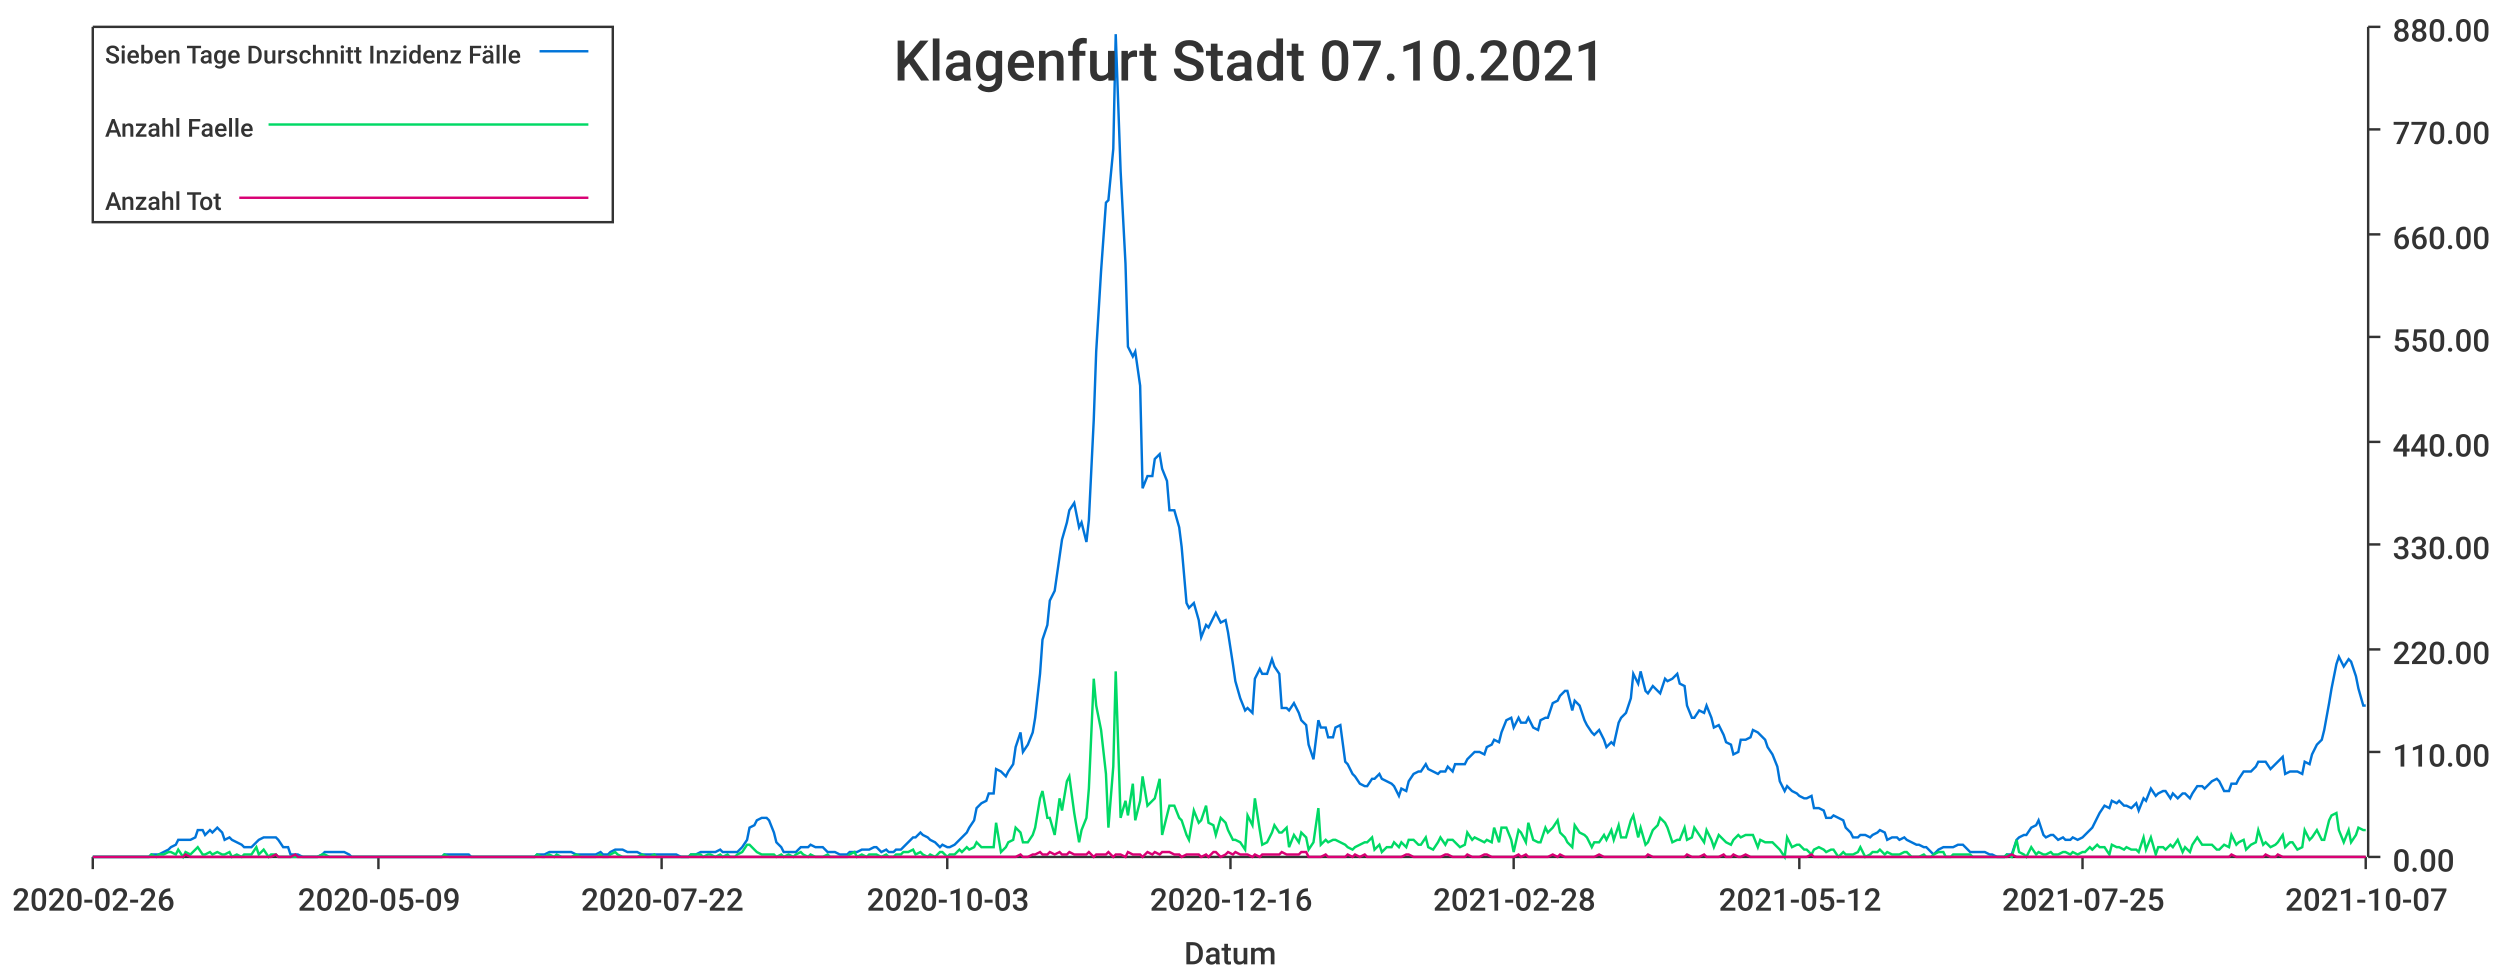
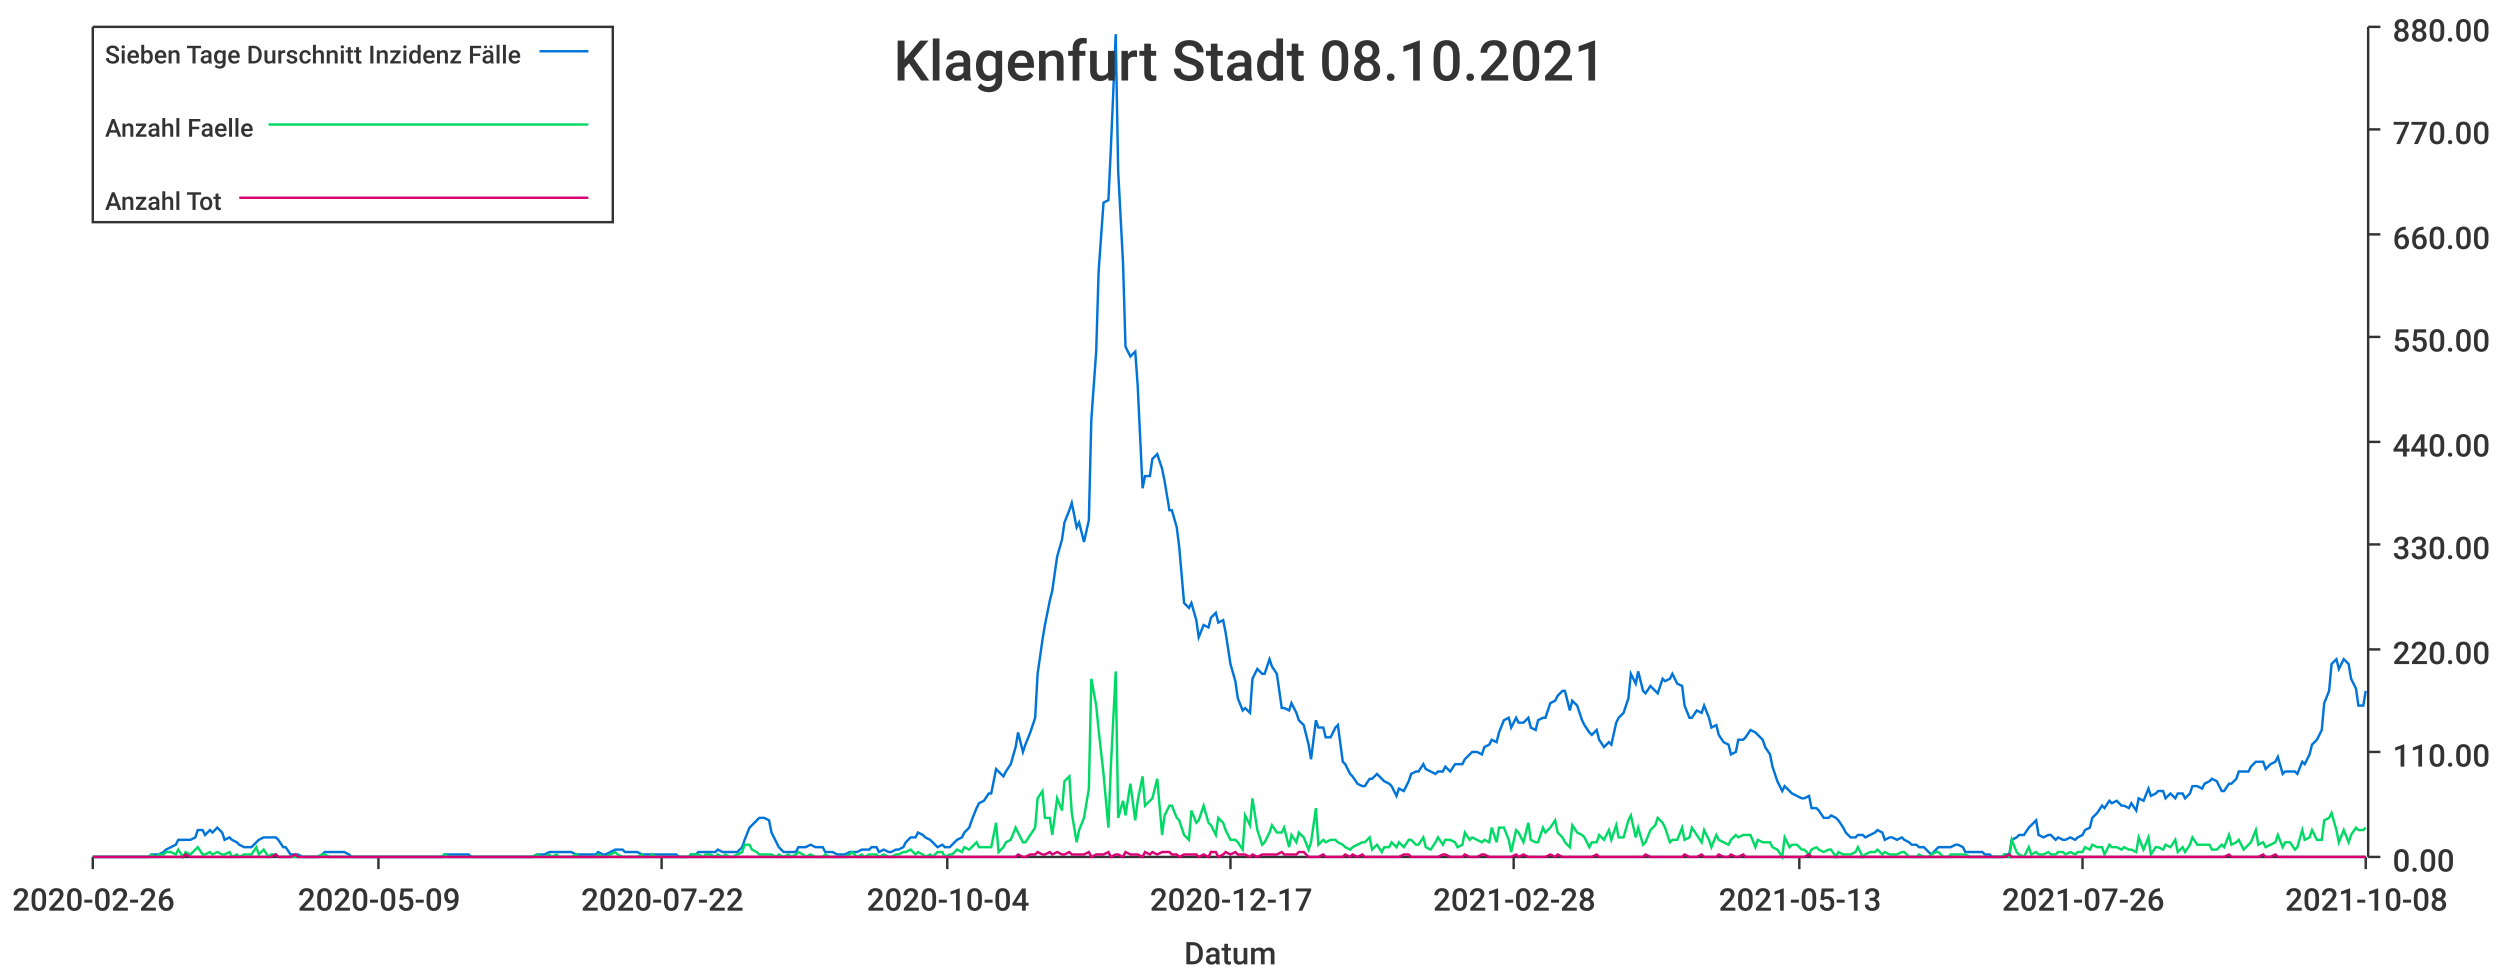
<svg xmlns="http://www.w3.org/2000/svg" width="1024" height="400">\n<path d="M 0 0 L 1024 0 L 1024 400 L 0 400 L 0 0" style="stroke-width:0;stroke:rgba(255,255,255,1.0);fill:rgba(255,255,255,1.0)" />
  <path d="M 38 11 L 969 11 L 969 351 L 38 351 L 38 11" style="stroke-width:0;stroke:rgba(255,255,255,1.0);fill:rgba(255,255,255,1.0)" />
  <path d="M 38 351 L 969 351" style="stroke-width:1;stroke:rgba(51,51,51,1.0);fill:none" />
  <path d="M 38 351 L 38 356" style="stroke-width:1;stroke:rgba(51,51,51,1.0);fill:none" />
  <text x="5" y="373" style="stroke-width:0;stroke:none;fill:rgba(51,51,51,1.0);font-size:12.8px;font-family:'Roboto Medium',sans-serif">2020-02-26</text>
  <path d="M 155 351 L 155 356" style="stroke-width:1;stroke:rgba(51,51,51,1.0);fill:none" />
  <text x="122" y="373" style="stroke-width:0;stroke:none;fill:rgba(51,51,51,1.0);font-size:12.8px;font-family:'Roboto Medium',sans-serif">2020-05-09</text>
  <path d="M 271 351 L 271 356" style="stroke-width:1;stroke:rgba(51,51,51,1.0);fill:none" />
  <text x="238" y="373" style="stroke-width:0;stroke:none;fill:rgba(51,51,51,1.0);font-size:12.8px;font-family:'Roboto Medium',sans-serif">2020-07-22</text>
  <path d="M 388 351 L 388 356" style="stroke-width:1;stroke:rgba(51,51,51,1.0);fill:none" />
-   <text x="355" y="373" style="stroke-width:0;stroke:none;fill:rgba(51,51,51,1.0);font-size:12.8px;font-family:'Roboto Medium',sans-serif">2020-10-03</text>
+   <text x="355" y="373" style="stroke-width:0;stroke:none;fill:rgba(51,51,51,1.0);font-size:12.8px;font-family:'Roboto Medium',sans-serif">2020-10-04</text>
  <path d="M 504 351 L 504 356" style="stroke-width:1;stroke:rgba(51,51,51,1.0);fill:none" />
-   <text x="471" y="373" style="stroke-width:0;stroke:none;fill:rgba(51,51,51,1.0);font-size:12.8px;font-family:'Roboto Medium',sans-serif">2020-12-16</text>
+   <text x="471" y="373" style="stroke-width:0;stroke:none;fill:rgba(51,51,51,1.0);font-size:12.8px;font-family:'Roboto Medium',sans-serif">2020-12-17</text>
  <path d="M 620 351 L 620 356" style="stroke-width:1;stroke:rgba(51,51,51,1.0);fill:none" />
  <text x="587" y="373" style="stroke-width:0;stroke:none;fill:rgba(51,51,51,1.0);font-size:12.8px;font-family:'Roboto Medium',sans-serif">2021-02-28</text>
  <path d="M 737 351 L 737 356" style="stroke-width:1;stroke:rgba(51,51,51,1.0);fill:none" />
-   <text x="704" y="373" style="stroke-width:0;stroke:none;fill:rgba(51,51,51,1.0);font-size:12.8px;font-family:'Roboto Medium',sans-serif">2021-05-12</text>
+   <text x="704" y="373" style="stroke-width:0;stroke:none;fill:rgba(51,51,51,1.0);font-size:12.8px;font-family:'Roboto Medium',sans-serif">2021-05-13</text>
  <path d="M 853 351 L 853 356" style="stroke-width:1;stroke:rgba(51,51,51,1.0);fill:none" />
-   <text x="820" y="373" style="stroke-width:0;stroke:none;fill:rgba(51,51,51,1.0);font-size:12.8px;font-family:'Roboto Medium',sans-serif">2021-07-25</text>
+   <text x="820" y="373" style="stroke-width:0;stroke:none;fill:rgba(51,51,51,1.0);font-size:12.8px;font-family:'Roboto Medium',sans-serif">2021-07-26</text>
  <path d="M 969 351 L 969 356" style="stroke-width:1;stroke:rgba(51,51,51,1.0);fill:none" />
-   <text x="936" y="373" style="stroke-width:0;stroke:none;fill:rgba(51,51,51,1.0);font-size:12.8px;font-family:'Roboto Medium',sans-serif">2021-10-07</text>
+   <text x="936" y="373" style="stroke-width:0;stroke:none;fill:rgba(51,51,51,1.0);font-size:12.8px;font-family:'Roboto Medium',sans-serif">2021-10-08</text>
  <text x="485" y="395" style="stroke-width:0;stroke:none;fill:rgba(51,51,51,1.0);font-size:12.8px;font-family:'Roboto Medium',sans-serif">Datum</text>
  <path d="M 970 351 L 970 11" style="stroke-width:1;stroke:rgba(51,51,51,1.0);fill:none" />
  <path d="M 970 351 L 975 351" style="stroke-width:1;stroke:rgba(51,51,51,1.0);fill:none" />
  <text x="980" y="357" style="stroke-width:0;stroke:none;fill:rgba(51,51,51,1.0);font-size:12.8px;font-family:'Roboto Medium',sans-serif">0.00</text>
  <path d="M 970 308 L 975 308" style="stroke-width:1;stroke:rgba(51,51,51,1.0);fill:none" />
  <text x="980" y="314" style="stroke-width:0;stroke:none;fill:rgba(51,51,51,1.0);font-size:12.8px;font-family:'Roboto Medium',sans-serif">110.00</text>
  <path d="M 970 266 L 975 266" style="stroke-width:1;stroke:rgba(51,51,51,1.0);fill:none" />
  <text x="980" y="272" style="stroke-width:0;stroke:none;fill:rgba(51,51,51,1.0);font-size:12.8px;font-family:'Roboto Medium',sans-serif">220.00</text>
  <path d="M 970 223 L 975 223" style="stroke-width:1;stroke:rgba(51,51,51,1.0);fill:none" />
  <text x="980" y="229" style="stroke-width:0;stroke:none;fill:rgba(51,51,51,1.0);font-size:12.8px;font-family:'Roboto Medium',sans-serif">330.00</text>
  <path d="M 970 181 L 975 181" style="stroke-width:1;stroke:rgba(51,51,51,1.0);fill:none" />
  <text x="980" y="187" style="stroke-width:0;stroke:none;fill:rgba(51,51,51,1.0);font-size:12.8px;font-family:'Roboto Medium',sans-serif">440.00</text>
  <path d="M 970 138 L 975 138" style="stroke-width:1;stroke:rgba(51,51,51,1.0);fill:none" />
  <text x="980" y="144" style="stroke-width:0;stroke:none;fill:rgba(51,51,51,1.0);font-size:12.8px;font-family:'Roboto Medium',sans-serif">550.00</text>
  <path d="M 970 96 L 975 96" style="stroke-width:1;stroke:rgba(51,51,51,1.0);fill:none" />
  <text x="980" y="102" style="stroke-width:0;stroke:none;fill:rgba(51,51,51,1.0);font-size:12.8px;font-family:'Roboto Medium',sans-serif">660.00</text>
  <path d="M 970 53 L 975 53" style="stroke-width:1;stroke:rgba(51,51,51,1.0);fill:none" />
  <text x="980" y="59" style="stroke-width:0;stroke:none;fill:rgba(51,51,51,1.0);font-size:12.8px;font-family:'Roboto Medium',sans-serif">770.00</text>
  <path d="M 970 11 L 975 11" style="stroke-width:1;stroke:rgba(51,51,51,1.0);fill:none" />
  <text x="980" y="17" style="stroke-width:0;stroke:none;fill:rgba(51,51,51,1.0);font-size:12.8px;font-family:'Roboto Medium',sans-serif">880.00</text>
-   <path d="M 38 351 L 40 351 L 42 351 L 43 351 L 45 351 L 46 351 L 48 351 L 50 351 L 51 351 L 53 351 L 54 351 L 56 351 L 57 351 L 59 351 L 61 351 L 62 350 L 64 350 L 65 350 L 67 349 L 69 348 L 70 347 L 72 346 L 73 344 L 75 344 L 76 344 L 78 344 L 80 343 L 81 340 L 83 340 L 84 342 L 86 340 L 87 341 L 89 339 L 91 341 L 92 344 L 94 343 L 95 344 L 97 345 L 99 346 L 100 347 L 102 347 L 103 347 L 105 345 L 106 344 L 108 343 L 110 343 L 111 343 L 113 343 L 114 344 L 116 347 L 118 347 L 119 350 L 121 350 L 122 350 L 124 351 L 125 351 L 127 351 L 129 351 L 130 351 L 132 350 L 133 349 L 135 349 L 136 349 L 138 349 L 140 349 L 141 349 L 143 350 L 144 351 L 146 351 L 148 351 L 149 351 L 151 351 L 152 351 L 154 351 L 155 351 L 157 351 L 159 351 L 160 351 L 162 351 L 163 351 L 165 351 L 167 351 L 168 351 L 170 351 L 171 351 L 173 351 L 174 351 L 176 351 L 178 351 L 179 351 L 181 351 L 182 350 L 184 350 L 185 350 L 187 350 L 189 350 L 190 350 L 192 350 L 193 351 L 195 351 L 197 351 L 198 351 L 200 351 L 201 351 L 203 351 L 204 351 L 206 351 L 208 351 L 209 351 L 211 351 L 212 351 L 214 351 L 216 351 L 217 351 L 219 351 L 220 350 L 222 350 L 223 350 L 225 349 L 227 349 L 228 349 L 230 349 L 231 349 L 233 349 L 234 349 L 236 350 L 238 350 L 239 350 L 241 350 L 242 350 L 244 350 L 246 349 L 247 350 L 249 350 L 250 349 L 252 348 L 253 348 L 255 348 L 257 349 L 258 349 L 260 349 L 261 349 L 263 350 L 265 350 L 266 350 L 268 350 L 269 350 L 271 350 L 272 350 L 274 350 L 276 350 L 277 350 L 279 351 L 280 351 L 282 351 L 283 350 L 285 350 L 287 349 L 288 349 L 290 349 L 291 349 L 293 349 L 295 348 L 296 349 L 298 349 L 299 349 L 301 349 L 302 349 L 304 347 L 306 344 L 307 339 L 309 338 L 310 336 L 312 335 L 314 335 L 315 336 L 317 341 L 318 345 L 320 347 L 321 349 L 323 349 L 325 349 L 326 349 L 328 347 L 329 347 L 331 347 L 332 346 L 334 347 L 336 347 L 337 347 L 339 349 L 340 349 L 342 349 L 344 350 L 345 350 L 347 350 L 348 349 L 350 349 L 351 349 L 353 348 L 355 348 L 356 348 L 358 347 L 359 347 L 361 349 L 363 348 L 364 349 L 366 349 L 367 348 L 369 348 L 370 347 L 372 345 L 374 343 L 375 343 L 377 341 L 378 342 L 380 343 L 381 344 L 383 345 L 385 347 L 386 346 L 388 347 L 389 347 L 391 346 L 393 344 L 394 343 L 396 341 L 397 339 L 399 336 L 400 331 L 402 329 L 404 328 L 405 325 L 407 325 L 408 315 L 410 316 L 412 318 L 413 316 L 415 313 L 416 306 L 418 300 L 419 308 L 421 305 L 423 300 L 424 294 L 426 276 L 427 262 L 429 256 L 430 246 L 432 242 L 434 228 L 435 221 L 437 214 L 438 209 L 440 206 L 442 216 L 443 214 L 445 222 L 446 213 L 448 172 L 449 144 L 451 111 L 453 83 L 454 82 L 456 61 L 457 14 L 459 70 L 461 108 L 462 142 L 464 146 L 465 144 L 467 158 L 468 200 L 470 195 L 472 195 L 473 188 L 475 186 L 476 192 L 478 197 L 479 209 L 481 209 L 483 216 L 484 224 L 486 247 L 487 249 L 489 247 L 491 254 L 492 261 L 494 256 L 495 257 L 497 253 L 498 251 L 500 255 L 502 254 L 503 259 L 505 272 L 506 279 L 508 286 L 510 291 L 511 290 L 513 292 L 514 278 L 516 274 L 517 276 L 519 276 L 521 270 L 522 273 L 524 276 L 525 290 L 527 290 L 528 291 L 530 288 L 532 292 L 533 295 L 535 297 L 536 305 L 538 311 L 540 295 L 541 298 L 543 298 L 544 302 L 546 302 L 547 298 L 549 297 L 551 312 L 552 313 L 554 317 L 555 318 L 557 321 L 559 322 L 560 322 L 562 319 L 563 319 L 565 317 L 566 319 L 568 320 L 570 321 L 571 322 L 573 326 L 574 323 L 576 324 L 577 320 L 579 317 L 581 316 L 582 316 L 584 313 L 585 315 L 587 316 L 589 317 L 590 316 L 592 316 L 593 314 L 595 316 L 596 313 L 598 313 L 600 313 L 601 311 L 603 309 L 604 308 L 606 308 L 608 309 L 609 306 L 611 305 L 612 303 L 614 304 L 615 300 L 617 295 L 619 294 L 620 298 L 622 294 L 623 296 L 625 296 L 626 294 L 628 298 L 630 299 L 631 295 L 633 294 L 634 294 L 636 288 L 638 287 L 639 285 L 641 283 L 642 283 L 644 291 L 645 287 L 647 289 L 649 295 L 650 297 L 652 300 L 653 301 L 655 299 L 657 303 L 658 306 L 660 304 L 661 305 L 663 296 L 664 294 L 666 292 L 668 286 L 669 276 L 671 280 L 672 275 L 674 283 L 675 284 L 677 281 L 679 283 L 680 284 L 682 278 L 683 279 L 685 278 L 687 276 L 688 280 L 690 281 L 691 289 L 693 294 L 694 294 L 696 291 L 698 292 L 699 289 L 701 294 L 702 298 L 704 297 L 706 301 L 707 304 L 709 305 L 710 309 L 712 308 L 713 303 L 715 303 L 717 302 L 718 299 L 720 300 L 721 301 L 723 303 L 724 306 L 726 309 L 728 314 L 729 320 L 731 324 L 732 322 L 734 324 L 736 325 L 737 326 L 739 327 L 740 327 L 742 326 L 743 331 L 745 331 L 747 332 L 748 335 L 750 335 L 751 334 L 753 335 L 755 336 L 756 339 L 758 341 L 759 343 L 761 343 L 762 342 L 764 342 L 766 343 L 767 342 L 769 341 L 770 340 L 772 341 L 773 344 L 775 343 L 777 343 L 778 344 L 780 343 L 781 344 L 783 345 L 785 346 L 786 346 L 788 347 L 789 347 L 791 349 L 792 350 L 794 348 L 796 347 L 797 347 L 799 347 L 800 347 L 802 346 L 804 346 L 805 347 L 807 349 L 808 349 L 810 349 L 811 349 L 813 349 L 815 350 L 816 350 L 818 351 L 819 351 L 821 351 L 822 350 L 824 350 L 826 344 L 827 343 L 829 342 L 830 342 L 832 339 L 834 338 L 835 336 L 837 342 L 838 343 L 840 342 L 841 342 L 843 344 L 845 343 L 846 344 L 848 344 L 849 343 L 851 344 L 853 343 L 854 342 L 856 340 L 857 339 L 859 335 L 860 333 L 862 330 L 864 331 L 865 328 L 867 329 L 868 328 L 870 330 L 871 330 L 873 331 L 875 329 L 876 332 L 878 327 L 879 328 L 881 323 L 883 326 L 884 325 L 886 324 L 887 324 L 889 327 L 890 325 L 892 327 L 894 325 L 895 325 L 897 327 L 898 325 L 900 322 L 902 322 L 903 323 L 905 321 L 906 320 L 908 319 L 909 320 L 911 324 L 913 324 L 914 321 L 916 321 L 917 319 L 919 316 L 920 316 L 922 316 L 924 314 L 925 312 L 927 312 L 928 312 L 930 315 L 932 313 L 933 312 L 935 310 L 936 317 L 938 316 L 939 316 L 941 316 L 943 317 L 944 312 L 946 313 L 947 309 L 949 305 L 951 303 L 952 299 L 954 288 L 955 282 L 957 272 L 958 269 L 960 273 L 962 270 L 963 271 L 965 277 L 966 282 L 968 289 L 969 289" style="stroke-width:1;stroke:rgba(0,116,217,1.0);fill:none" />
-   <path d="M 38 351 L 40 351 L 42 351 L 43 351 L 45 351 L 46 351 L 48 351 L 50 351 L 51 351 L 53 351 L 54 351 L 56 351 L 57 351 L 59 351 L 61 351 L 62 350 L 64 351 L 65 350 L 67 350 L 69 349 L 70 349 L 72 350 L 73 348 L 75 351 L 76 349 L 78 350 L 80 348 L 81 347 L 83 350 L 84 350 L 86 349 L 87 350 L 89 349 L 91 350 L 92 350 L 94 349 L 95 351 L 97 350 L 99 351 L 100 350 L 102 350 L 103 350 L 105 347 L 106 350 L 108 348 L 110 351 L 111 350 L 113 350 L 114 351 L 116 351 L 118 351 L 119 351 L 121 351 L 122 351 L 124 351 L 125 351 L 127 351 L 129 351 L 130 351 L 132 350 L 133 350 L 135 351 L 136 351 L 138 351 L 140 351 L 141 351 L 143 351 L 144 351 L 146 351 L 148 351 L 149 351 L 151 351 L 152 351 L 154 351 L 155 351 L 157 351 L 159 351 L 160 351 L 162 351 L 163 351 L 165 351 L 167 351 L 168 351 L 170 351 L 171 351 L 173 351 L 174 351 L 176 351 L 178 351 L 179 351 L 181 351 L 182 350 L 184 351 L 185 351 L 187 351 L 189 351 L 190 351 L 192 351 L 193 351 L 195 351 L 197 351 L 198 351 L 200 351 L 201 351 L 203 351 L 204 351 L 206 351 L 208 351 L 209 351 L 211 351 L 212 351 L 214 351 L 216 351 L 217 351 L 219 351 L 220 350 L 222 351 L 223 351 L 225 350 L 227 351 L 228 350 L 230 351 L 231 351 L 233 351 L 234 351 L 236 350 L 238 351 L 239 351 L 241 351 L 242 351 L 244 351 L 246 350 L 247 351 L 249 351 L 250 350 L 252 349 L 253 350 L 255 351 L 257 351 L 258 351 L 260 351 L 261 351 L 263 350 L 265 351 L 266 351 L 268 350 L 269 351 L 271 351 L 272 351 L 274 351 L 276 351 L 277 351 L 279 351 L 280 351 L 282 351 L 283 350 L 285 350 L 287 350 L 288 351 L 290 350 L 291 350 L 293 351 L 295 350 L 296 351 L 298 350 L 299 351 L 301 351 L 302 350 L 304 349 L 306 346 L 307 346 L 309 348 L 310 349 L 312 350 L 314 350 L 315 350 L 317 350 L 318 351 L 320 350 L 321 351 L 323 350 L 325 351 L 326 350 L 328 349 L 329 350 L 331 351 L 332 350 L 334 351 L 336 351 L 337 351 L 339 350 L 340 351 L 342 351 L 344 351 L 345 351 L 347 351 L 348 350 L 350 349 L 351 351 L 353 350 L 355 351 L 356 350 L 358 350 L 359 350 L 361 351 L 363 350 L 364 351 L 366 351 L 367 350 L 369 350 L 370 349 L 372 349 L 374 348 L 375 350 L 377 349 L 378 350 L 380 351 L 381 350 L 383 351 L 385 349 L 386 349 L 388 351 L 389 350 L 391 350 L 393 348 L 394 349 L 396 347 L 397 348 L 399 347 L 400 345 L 402 347 L 404 347 L 405 347 L 407 347 L 408 337 L 410 349 L 412 347 L 413 345 L 415 344 L 416 339 L 418 341 L 419 345 L 421 345 L 423 342 L 424 339 L 426 327 L 427 324 L 429 335 L 430 335 L 432 342 L 434 327 L 435 332 L 437 320 L 438 318 L 440 333 L 442 345 L 443 340 L 445 335 L 446 323 L 448 278 L 449 289 L 451 299 L 453 317 L 454 339 L 456 314 L 457 275 L 459 335 L 461 328 L 462 334 L 464 321 L 465 336 L 467 328 L 468 318 L 470 330 L 472 328 L 473 327 L 475 319 L 476 342 L 478 334 L 479 330 L 481 330 L 483 335 L 484 336 L 486 342 L 487 344 L 489 332 L 491 337 L 492 336 L 494 330 L 495 337 L 497 338 L 498 342 L 500 335 L 502 337 L 503 340 L 505 344 L 506 344 L 508 345 L 510 348 L 511 334 L 513 338 L 514 327 L 516 340 L 517 346 L 519 345 L 521 341 L 522 338 L 524 341 L 525 341 L 527 339 L 528 347 L 530 342 L 532 345 L 533 341 L 535 343 L 536 348 L 538 345 L 540 331 L 541 346 L 543 344 L 544 345 L 546 344 L 547 344 L 549 345 L 551 346 L 552 347 L 554 348 L 555 347 L 557 346 L 559 345 L 560 345 L 562 343 L 563 348 L 565 346 L 566 349 L 568 347 L 570 347 L 571 345 L 573 347 L 574 345 L 576 347 L 577 344 L 579 344 L 581 346 L 582 346 L 584 343 L 585 347 L 587 348 L 589 345 L 590 343 L 592 346 L 593 344 L 595 344 L 596 345 L 598 347 L 600 346 L 601 341 L 603 344 L 604 343 L 606 344 L 608 345 L 609 344 L 611 345 L 612 339 L 614 345 L 615 339 L 617 339 L 619 344 L 620 349 L 622 340 L 623 341 L 625 345 L 626 337 L 628 344 L 630 345 L 631 345 L 633 339 L 634 341 L 636 339 L 638 336 L 639 341 L 641 343 L 642 345 L 644 347 L 645 338 L 647 341 L 649 342 L 650 343 L 652 347 L 653 345 L 655 345 L 657 342 L 658 344 L 660 340 L 661 344 L 663 338 L 664 343 L 666 343 L 668 336 L 669 334 L 671 343 L 672 339 L 674 346 L 675 345 L 677 340 L 679 338 L 680 335 L 682 337 L 683 339 L 685 345 L 687 344 L 688 344 L 690 339 L 691 344 L 693 343 L 694 339 L 696 342 L 698 345 L 699 340 L 701 344 L 702 347 L 704 342 L 706 344 L 707 345 L 709 346 L 710 344 L 712 342 L 713 343 L 715 342 L 717 342 L 718 342 L 720 347 L 721 344 L 723 345 L 724 345 L 726 345 L 728 347 L 729 348 L 731 351 L 732 343 L 734 347 L 736 346 L 737 346 L 739 348 L 740 348 L 742 350 L 743 348 L 745 347 L 747 348 L 748 349 L 750 348 L 751 348 L 753 351 L 755 349 L 756 350 L 758 350 L 759 350 L 761 349 L 762 347 L 764 351 L 766 350 L 767 349 L 769 349 L 770 348 L 772 350 L 773 349 L 775 350 L 777 350 L 778 350 L 780 349 L 781 349 L 783 351 L 785 351 L 786 351 L 788 350 L 789 351 L 791 351 L 792 350 L 794 349 L 796 349 L 797 351 L 799 351 L 800 350 L 802 350 L 804 350 L 805 350 L 807 350 L 808 351 L 810 351 L 811 351 L 813 351 L 815 351 L 816 351 L 818 351 L 819 351 L 821 351 L 822 350 L 824 351 L 826 344 L 827 349 L 829 350 L 830 351 L 832 347 L 834 350 L 835 349 L 837 350 L 838 350 L 840 349 L 841 350 L 843 350 L 845 349 L 846 349 L 848 350 L 849 349 L 851 350 L 853 349 L 854 349 L 856 347 L 857 348 L 859 346 L 860 347 L 862 347 L 864 350 L 865 346 L 867 347 L 868 347 L 870 348 L 871 347 L 873 348 L 875 348 L 876 349 L 878 343 L 879 348 L 881 343 L 883 350 L 884 347 L 886 347 L 887 348 L 889 346 L 890 347 L 892 344 L 894 349 L 895 347 L 897 349 L 898 346 L 900 343 L 902 346 L 903 346 L 905 346 L 906 346 L 908 348 L 909 348 L 911 346 L 913 347 L 914 342 L 916 346 L 917 345 L 919 344 L 920 348 L 922 346 L 924 345 L 925 340 L 927 346 L 928 345 L 930 347 L 932 346 L 933 345 L 935 342 L 936 347 L 938 345 L 939 345 L 941 348 L 943 347 L 944 340 L 946 344 L 947 343 L 949 340 L 951 344 L 952 344 L 954 336 L 955 334 L 957 333 L 958 340 L 960 345 L 962 340 L 963 345 L 965 342 L 966 339 L 968 340 L 969 340" style="stroke-width:1;stroke:rgba(0,217,101,1.0);fill:none" />
-   <path d="M 38 351 L 40 351 L 42 351 L 43 351 L 45 351 L 46 351 L 48 351 L 50 351 L 51 351 L 53 351 L 54 351 L 56 351 L 57 351 L 59 351 L 61 351 L 62 351 L 64 351 L 65 351 L 67 351 L 69 351 L 70 351 L 72 351 L 73 351 L 75 351 L 76 350 L 78 351 L 80 351 L 81 351 L 83 351 L 84 351 L 86 351 L 87 351 L 89 351 L 91 351 L 92 351 L 94 351 L 95 351 L 97 351 L 99 351 L 100 351 L 102 351 L 103 351 L 105 351 L 106 351 L 108 351 L 110 351 L 111 351 L 113 350 L 114 351 L 116 351 L 118 351 L 119 351 L 121 350 L 122 351 L 124 351 L 125 351 L 127 351 L 129 351 L 130 351 L 132 351 L 133 351 L 135 351 L 136 351 L 138 351 L 140 351 L 141 351 L 143 351 L 144 351 L 146 351 L 148 351 L 149 351 L 151 351 L 152 351 L 154 351 L 155 351 L 157 351 L 159 351 L 160 351 L 162 351 L 163 351 L 165 351 L 167 351 L 168 351 L 170 351 L 171 351 L 173 351 L 174 351 L 176 351 L 178 351 L 179 351 L 181 351 L 182 351 L 184 351 L 185 351 L 187 351 L 189 351 L 190 351 L 192 351 L 193 351 L 195 351 L 197 351 L 198 351 L 200 351 L 201 351 L 203 351 L 204 351 L 206 351 L 208 351 L 209 351 L 211 351 L 212 351 L 214 351 L 216 351 L 217 351 L 219 351 L 220 351 L 222 351 L 223 351 L 225 351 L 227 351 L 228 351 L 230 351 L 231 351 L 233 351 L 234 351 L 236 351 L 238 351 L 239 351 L 241 351 L 242 351 L 244 351 L 246 351 L 247 351 L 249 351 L 250 351 L 252 351 L 253 351 L 255 351 L 257 351 L 258 351 L 260 351 L 261 351 L 263 351 L 265 351 L 266 351 L 268 351 L 269 351 L 271 351 L 272 351 L 274 351 L 276 351 L 277 351 L 279 351 L 280 351 L 282 351 L 283 351 L 285 351 L 287 351 L 288 351 L 290 351 L 291 351 L 293 351 L 295 351 L 296 351 L 298 351 L 299 351 L 301 351 L 302 351 L 304 351 L 306 351 L 307 351 L 309 351 L 310 351 L 312 351 L 314 351 L 315 351 L 317 351 L 318 351 L 320 351 L 321 351 L 323 351 L 325 351 L 326 351 L 328 351 L 329 351 L 331 351 L 332 351 L 334 351 L 336 351 L 337 351 L 339 351 L 340 351 L 342 351 L 344 351 L 345 351 L 347 351 L 348 351 L 350 351 L 351 351 L 353 351 L 355 351 L 356 351 L 358 351 L 359 351 L 361 351 L 363 351 L 364 351 L 366 351 L 367 351 L 369 351 L 370 351 L 372 351 L 374 351 L 375 351 L 377 351 L 378 351 L 380 351 L 381 351 L 383 351 L 385 351 L 386 351 L 388 351 L 389 351 L 391 351 L 393 351 L 394 351 L 396 351 L 397 351 L 399 351 L 400 351 L 402 351 L 404 351 L 405 351 L 407 351 L 408 351 L 410 351 L 412 351 L 413 351 L 415 351 L 416 351 L 418 350 L 419 351 L 421 351 L 423 350 L 424 350 L 426 349 L 427 350 L 429 350 L 430 349 L 432 350 L 434 349 L 435 350 L 437 350 L 438 349 L 440 350 L 442 350 L 443 350 L 445 350 L 446 349 L 448 351 L 449 350 L 451 350 L 453 350 L 454 349 L 456 351 L 457 350 L 459 350 L 461 351 L 462 349 L 464 350 L 465 350 L 467 350 L 468 351 L 470 349 L 472 350 L 473 349 L 475 350 L 476 349 L 478 349 L 479 349 L 481 350 L 483 350 L 484 351 L 486 350 L 487 350 L 489 350 L 491 350 L 492 351 L 494 350 L 495 351 L 497 349 L 498 349 L 500 351 L 502 350 L 503 349 L 505 350 L 506 349 L 508 350 L 510 350 L 511 350 L 513 351 L 514 350 L 516 351 L 517 350 L 519 350 L 521 350 L 522 350 L 524 350 L 525 349 L 527 350 L 528 350 L 530 350 L 532 350 L 533 349 L 535 349 L 536 351 L 538 351 L 540 351 L 541 351 L 543 350 L 544 351 L 546 351 L 547 351 L 549 351 L 551 351 L 552 350 L 554 351 L 555 350 L 557 351 L 559 350 L 560 351 L 562 351 L 563 351 L 565 351 L 566 351 L 568 351 L 570 351 L 571 351 L 573 351 L 574 351 L 576 350 L 577 350 L 579 351 L 581 351 L 582 351 L 584 351 L 585 351 L 587 351 L 589 351 L 590 351 L 592 350 L 593 350 L 595 351 L 596 351 L 598 351 L 600 351 L 601 350 L 603 351 L 604 351 L 606 351 L 608 350 L 609 350 L 611 351 L 612 351 L 614 351 L 615 351 L 617 351 L 619 351 L 620 351 L 622 350 L 623 351 L 625 350 L 626 351 L 628 351 L 630 351 L 631 351 L 633 351 L 634 351 L 636 350 L 638 351 L 639 350 L 641 351 L 642 351 L 644 351 L 645 351 L 647 351 L 649 351 L 650 351 L 652 351 L 653 351 L 655 350 L 657 351 L 658 351 L 660 351 L 661 351 L 663 351 L 664 351 L 666 351 L 668 351 L 669 351 L 671 351 L 672 351 L 674 351 L 675 350 L 677 351 L 679 351 L 680 351 L 682 351 L 683 351 L 685 351 L 687 351 L 688 351 L 690 351 L 691 350 L 693 351 L 694 351 L 696 351 L 698 350 L 699 351 L 701 351 L 702 351 L 704 351 L 706 350 L 707 351 L 709 351 L 710 350 L 712 351 L 713 351 L 715 350 L 717 351 L 718 351 L 720 351 L 721 351 L 723 351 L 724 351 L 726 351 L 728 351 L 729 351 L 731 351 L 732 351 L 734 351 L 736 351 L 737 351 L 739 351 L 740 351 L 742 350 L 743 351 L 745 351 L 747 351 L 748 351 L 750 351 L 751 351 L 753 351 L 755 351 L 756 351 L 758 351 L 759 351 L 761 351 L 762 351 L 764 351 L 766 351 L 767 351 L 769 351 L 770 351 L 772 351 L 773 351 L 775 351 L 777 351 L 778 351 L 780 351 L 781 351 L 783 351 L 785 351 L 786 351 L 788 351 L 789 351 L 791 351 L 792 351 L 794 351 L 796 351 L 797 351 L 799 351 L 800 351 L 802 351 L 804 351 L 805 351 L 807 351 L 808 351 L 810 351 L 811 351 L 813 351 L 815 351 L 816 351 L 818 351 L 819 351 L 821 351 L 822 351 L 824 350 L 826 351 L 827 351 L 829 351 L 830 351 L 832 351 L 834 351 L 835 351 L 837 351 L 838 351 L 840 351 L 841 351 L 843 351 L 845 351 L 846 351 L 848 351 L 849 351 L 851 351 L 853 351 L 854 351 L 856 351 L 857 351 L 859 351 L 860 351 L 862 351 L 864 351 L 865 351 L 867 351 L 868 351 L 870 351 L 871 351 L 873 351 L 875 351 L 876 351 L 878 351 L 879 351 L 881 351 L 883 351 L 884 351 L 886 351 L 887 351 L 889 351 L 890 351 L 892 351 L 894 351 L 895 351 L 897 351 L 898 351 L 900 351 L 902 351 L 903 351 L 905 351 L 906 351 L 908 351 L 909 351 L 911 351 L 913 351 L 914 350 L 916 351 L 917 351 L 919 351 L 920 351 L 922 351 L 924 351 L 925 351 L 927 351 L 928 350 L 930 351 L 932 351 L 933 350 L 935 351 L 936 351 L 938 351 L 939 351 L 941 351 L 943 351 L 944 351 L 946 351 L 947 351 L 949 351 L 951 351 L 952 351 L 954 351 L 955 351 L 957 351 L 958 351 L 960 351 L 962 351 L 963 351 L 965 351 L 966 351 L 968 351 L 969 351" style="stroke-width:1;stroke:rgba(217,0,116,1.0);fill:none" />
-   <text x="366" y="33" style="stroke-width:0;stroke:none;fill:rgba(51,51,51,1.0);font-size:23.0px;font-family:'Roboto Medium',sans-serif">Klagenfurt Stadt 07.10.2021</text>
+   <path d="M 38 351 L 40 351 L 42 351 L 43 351 L 45 351 L 46 351 L 48 351 L 50 351 L 51 351 L 53 351 L 54 351 L 56 351 L 57 351 L 59 351 L 61 351 L 62 350 L 64 350 L 65 350 L 67 349 L 68 348 L 70 347 L 72 346 L 73 344 L 75 344 L 76 344 L 78 344 L 80 343 L 81 340 L 83 340 L 84 342 L 86 340 L 87 341 L 89 339 L 91 341 L 92 344 L 94 343 L 95 344 L 97 345 L 98 346 L 100 347 L 102 347 L 103 347 L 105 345 L 106 344 L 108 343 L 110 343 L 111 343 L 113 343 L 114 344 L 116 347 L 117 347 L 119 350 L 121 350 L 122 350 L 124 351 L 125 351 L 127 351 L 128 351 L 130 351 L 132 350 L 133 349 L 135 349 L 136 349 L 138 349 L 139 349 L 141 349 L 143 350 L 144 351 L 146 351 L 147 351 L 149 351 L 151 351 L 152 351 L 154 351 L 155 351 L 157 351 L 158 351 L 160 351 L 162 351 L 163 351 L 165 351 L 166 351 L 168 351 L 169 351 L 171 351 L 173 351 L 174 351 L 176 351 L 177 351 L 179 351 L 181 351 L 182 350 L 184 350 L 185 350 L 187 350 L 188 350 L 190 350 L 192 350 L 193 351 L 195 351 L 196 351 L 198 351 L 199 351 L 201 351 L 203 351 L 204 351 L 206 351 L 207 351 L 209 351 L 210 351 L 212 351 L 214 351 L 215 351 L 217 351 L 218 351 L 220 350 L 222 350 L 223 350 L 225 349 L 226 349 L 228 349 L 229 349 L 231 349 L 233 349 L 234 349 L 236 350 L 237 350 L 239 350 L 240 350 L 242 350 L 244 350 L 245 349 L 247 350 L 248 350 L 250 349 L 252 348 L 253 348 L 255 348 L 256 349 L 258 349 L 259 349 L 261 349 L 263 350 L 264 350 L 266 350 L 267 350 L 269 350 L 270 350 L 272 350 L 274 350 L 275 350 L 277 350 L 278 351 L 280 351 L 282 351 L 283 350 L 285 350 L 286 349 L 288 349 L 289 349 L 291 349 L 293 349 L 294 348 L 296 349 L 297 349 L 299 349 L 300 349 L 302 349 L 304 347 L 305 344 L 307 339 L 308 338 L 310 336 L 311 335 L 313 335 L 315 336 L 316 341 L 318 345 L 319 347 L 321 349 L 323 349 L 324 349 L 326 349 L 327 347 L 329 347 L 330 347 L 332 346 L 334 347 L 335 347 L 337 347 L 338 349 L 340 349 L 341 349 L 343 350 L 345 350 L 346 350 L 348 349 L 349 349 L 351 349 L 353 348 L 354 348 L 356 348 L 357 347 L 359 347 L 360 349 L 362 348 L 364 349 L 365 349 L 367 348 L 368 348 L 370 347 L 371 345 L 373 343 L 375 343 L 376 341 L 378 342 L 379 343 L 381 344 L 382 345 L 384 347 L 386 346 L 387 347 L 389 347 L 390 346 L 392 344 L 394 343 L 395 341 L 397 339 L 398 336 L 400 331 L 401 329 L 403 328 L 405 325 L 406 325 L 408 315 L 409 316 L 411 318 L 412 316 L 414 313 L 416 306 L 417 300 L 419 308 L 420 305 L 422 300 L 424 294 L 425 276 L 427 262 L 428 256 L 430 246 L 431 242 L 433 228 L 435 221 L 436 214 L 438 209 L 439 206 L 441 216 L 442 214 L 444 222 L 446 213 L 447 172 L 449 144 L 450 111 L 452 83 L 454 82 L 455 61 L 457 14 L 458 70 L 460 108 L 461 142 L 463 146 L 465 144 L 466 158 L 468 200 L 469 195 L 471 195 L 472 188 L 474 186 L 476 192 L 477 197 L 479 209 L 480 209 L 482 216 L 483 224 L 485 247 L 487 249 L 488 247 L 490 254 L 491 261 L 493 256 L 495 257 L 496 253 L 498 251 L 499 255 L 501 254 L 502 259 L 504 272 L 506 279 L 507 286 L 509 291 L 510 290 L 512 292 L 513 278 L 515 274 L 517 276 L 518 276 L 520 270 L 521 273 L 523 276 L 525 290 L 526 290 L 528 291 L 529 288 L 531 292 L 532 295 L 534 297 L 536 305 L 537 311 L 539 295 L 540 298 L 542 298 L 543 302 L 545 302 L 547 298 L 548 297 L 550 312 L 551 313 L 553 317 L 554 318 L 556 321 L 558 322 L 559 322 L 561 319 L 562 319 L 564 317 L 566 319 L 567 320 L 569 321 L 570 322 L 572 326 L 573 323 L 575 324 L 577 320 L 578 317 L 580 316 L 581 316 L 583 313 L 584 315 L 586 316 L 588 317 L 589 316 L 591 316 L 592 314 L 594 316 L 596 313 L 597 313 L 599 313 L 600 311 L 602 309 L 603 308 L 605 308 L 607 309 L 608 306 L 610 305 L 611 303 L 613 304 L 614 300 L 616 295 L 618 294 L 619 298 L 621 294 L 622 296 L 624 296 L 626 294 L 627 298 L 629 299 L 630 295 L 632 294 L 633 294 L 635 288 L 637 287 L 638 285 L 640 283 L 641 283 L 643 291 L 644 287 L 646 289 L 648 295 L 649 297 L 651 300 L 652 301 L 654 299 L 655 303 L 657 306 L 659 304 L 660 305 L 662 296 L 663 294 L 665 292 L 667 286 L 668 276 L 670 280 L 671 275 L 673 283 L 674 284 L 676 281 L 678 283 L 679 284 L 681 278 L 682 279 L 684 278 L 685 276 L 687 280 L 689 281 L 690 289 L 692 294 L 693 294 L 695 291 L 697 292 L 698 289 L 700 294 L 701 298 L 703 297 L 704 301 L 706 304 L 708 305 L 709 309 L 711 308 L 712 303 L 714 303 L 715 302 L 717 299 L 719 300 L 720 301 L 722 303 L 723 306 L 725 309 L 726 314 L 728 320 L 730 324 L 731 322 L 733 324 L 734 325 L 736 326 L 738 327 L 739 327 L 741 326 L 742 331 L 744 331 L 745 332 L 747 335 L 749 335 L 750 334 L 752 335 L 753 336 L 755 339 L 756 341 L 758 343 L 760 343 L 761 342 L 763 342 L 764 343 L 766 342 L 768 341 L 769 340 L 771 341 L 772 344 L 774 343 L 775 343 L 777 344 L 779 343 L 780 344 L 782 345 L 783 346 L 785 346 L 786 347 L 788 347 L 790 349 L 791 350 L 793 348 L 794 347 L 796 347 L 798 347 L 799 347 L 801 346 L 802 346 L 804 347 L 805 349 L 807 349 L 809 349 L 810 349 L 812 349 L 813 350 L 815 350 L 816 351 L 818 351 L 820 351 L 821 350 L 823 350 L 824 344 L 826 343 L 827 342 L 829 342 L 831 339 L 832 338 L 834 336 L 835 342 L 837 343 L 839 342 L 840 342 L 842 344 L 843 343 L 845 344 L 846 344 L 848 343 L 850 344 L 851 343 L 853 342 L 854 340 L 856 339 L 857 335 L 859 333 L 861 330 L 862 331 L 864 328 L 865 329 L 867 328 L 869 330 L 870 330 L 872 331 L 873 329 L 875 332 L 876 327 L 878 328 L 880 323 L 881 326 L 883 325 L 884 324 L 886 324 L 887 327 L 889 325 L 891 327 L 892 325 L 894 325 L 895 327 L 897 325 L 898 322 L 900 322 L 902 323 L 903 321 L 905 320 L 906 319 L 908 320 L 910 324 L 911 324 L 913 321 L 914 321 L 916 319 L 917 316 L 919 316 L 921 316 L 922 314 L 924 312 L 925 312 L 927 312 L 928 315 L 930 313 L 932 312 L 933 310 L 935 317 L 936 316 L 938 316 L 940 316 L 941 317 L 943 312 L 944 313 L 946 309 L 947 305 L 949 303 L 951 299 L 952 288 L 954 283 L 955 272 L 957 270 L 958 274 L 960 270 L 962 272 L 963 278 L 965 282 L 966 289 L 968 289 L 969 283" style="stroke-width:1;stroke:rgba(0,116,217,1.0);fill:none" />
+   <path d="M 38 351 L 40 351 L 42 351 L 43 351 L 45 351 L 46 351 L 48 351 L 50 351 L 51 351 L 53 351 L 54 351 L 56 351 L 57 351 L 59 351 L 61 351 L 62 350 L 64 351 L 65 350 L 67 350 L 68 349 L 70 349 L 72 350 L 73 348 L 75 351 L 76 349 L 78 350 L 80 348 L 81 347 L 83 350 L 84 350 L 86 349 L 87 350 L 89 349 L 91 350 L 92 350 L 94 349 L 95 351 L 97 350 L 98 351 L 100 350 L 102 350 L 103 350 L 105 347 L 106 350 L 108 348 L 110 351 L 111 350 L 113 350 L 114 351 L 116 351 L 117 351 L 119 351 L 121 351 L 122 351 L 124 351 L 125 351 L 127 351 L 128 351 L 130 351 L 132 350 L 133 350 L 135 351 L 136 351 L 138 351 L 139 351 L 141 351 L 143 351 L 144 351 L 146 351 L 147 351 L 149 351 L 151 351 L 152 351 L 154 351 L 155 351 L 157 351 L 158 351 L 160 351 L 162 351 L 163 351 L 165 351 L 166 351 L 168 351 L 169 351 L 171 351 L 173 351 L 174 351 L 176 351 L 177 351 L 179 351 L 181 351 L 182 350 L 184 351 L 185 351 L 187 351 L 188 351 L 190 351 L 192 351 L 193 351 L 195 351 L 196 351 L 198 351 L 199 351 L 201 351 L 203 351 L 204 351 L 206 351 L 207 351 L 209 351 L 210 351 L 212 351 L 214 351 L 215 351 L 217 351 L 218 351 L 220 350 L 222 351 L 223 351 L 225 350 L 226 351 L 228 350 L 229 351 L 231 351 L 233 351 L 234 351 L 236 350 L 237 351 L 239 351 L 240 351 L 242 351 L 244 351 L 245 350 L 247 351 L 248 351 L 250 350 L 252 349 L 253 350 L 255 351 L 256 351 L 258 351 L 259 351 L 261 351 L 263 350 L 264 351 L 266 351 L 267 350 L 269 351 L 270 351 L 272 351 L 274 351 L 275 351 L 277 351 L 278 351 L 280 351 L 282 351 L 283 350 L 285 350 L 286 350 L 288 351 L 289 350 L 291 350 L 293 351 L 294 350 L 296 351 L 297 350 L 299 351 L 300 351 L 302 350 L 304 349 L 305 346 L 307 346 L 308 348 L 310 349 L 311 350 L 313 350 L 315 350 L 316 350 L 318 351 L 319 350 L 321 351 L 323 350 L 324 351 L 326 350 L 327 349 L 329 350 L 330 351 L 332 350 L 334 351 L 335 351 L 337 351 L 338 350 L 340 351 L 341 351 L 343 351 L 345 351 L 346 351 L 348 350 L 349 349 L 351 351 L 353 350 L 354 351 L 356 350 L 357 350 L 359 350 L 360 351 L 362 350 L 364 351 L 365 351 L 367 350 L 368 350 L 370 349 L 371 349 L 373 348 L 375 350 L 376 349 L 378 350 L 379 351 L 381 350 L 382 351 L 384 349 L 386 349 L 387 351 L 389 350 L 390 350 L 392 348 L 394 349 L 395 347 L 397 348 L 398 347 L 400 345 L 401 347 L 403 347 L 405 347 L 406 347 L 408 337 L 409 349 L 411 347 L 412 345 L 414 344 L 416 339 L 417 341 L 419 345 L 420 345 L 422 342 L 424 339 L 425 327 L 427 324 L 428 335 L 430 335 L 431 342 L 433 327 L 435 332 L 436 320 L 438 318 L 439 333 L 441 345 L 442 340 L 444 335 L 446 323 L 447 278 L 449 289 L 450 299 L 452 317 L 454 339 L 455 314 L 457 275 L 458 335 L 460 328 L 461 334 L 463 321 L 465 336 L 466 328 L 468 318 L 469 330 L 471 328 L 472 327 L 474 319 L 476 342 L 477 334 L 479 330 L 480 330 L 482 335 L 483 336 L 485 342 L 487 344 L 488 332 L 490 337 L 491 336 L 493 330 L 495 337 L 496 338 L 498 342 L 499 335 L 501 337 L 502 340 L 504 344 L 506 344 L 507 345 L 509 348 L 510 334 L 512 338 L 513 327 L 515 340 L 517 346 L 518 345 L 520 341 L 521 338 L 523 341 L 525 341 L 526 339 L 528 347 L 529 342 L 531 345 L 532 341 L 534 343 L 536 348 L 537 345 L 539 331 L 540 346 L 542 344 L 543 345 L 545 344 L 547 344 L 548 345 L 550 346 L 551 347 L 553 348 L 554 347 L 556 346 L 558 345 L 559 345 L 561 343 L 562 348 L 564 346 L 566 349 L 567 347 L 569 347 L 570 345 L 572 347 L 573 345 L 575 347 L 577 344 L 578 344 L 580 346 L 581 346 L 583 343 L 584 347 L 586 348 L 588 345 L 589 343 L 591 346 L 592 344 L 594 344 L 596 345 L 597 347 L 599 346 L 600 341 L 602 344 L 603 343 L 605 344 L 607 345 L 608 344 L 610 345 L 611 339 L 613 345 L 614 339 L 616 339 L 618 344 L 619 349 L 621 340 L 622 341 L 624 345 L 626 337 L 627 344 L 629 345 L 630 345 L 632 339 L 633 341 L 635 339 L 637 336 L 638 341 L 640 343 L 641 345 L 643 347 L 644 338 L 646 341 L 648 342 L 649 343 L 651 347 L 652 345 L 654 345 L 655 342 L 657 344 L 659 340 L 660 344 L 662 338 L 663 343 L 665 343 L 667 336 L 668 334 L 670 343 L 671 339 L 673 346 L 674 345 L 676 340 L 678 338 L 679 335 L 681 337 L 682 339 L 684 345 L 685 344 L 687 344 L 689 339 L 690 344 L 692 343 L 693 339 L 695 342 L 697 345 L 698 340 L 700 344 L 701 347 L 703 342 L 704 344 L 706 345 L 708 346 L 709 344 L 711 342 L 712 343 L 714 342 L 715 342 L 717 342 L 719 347 L 720 344 L 722 345 L 723 345 L 725 345 L 726 347 L 728 348 L 730 351 L 731 343 L 733 347 L 734 346 L 736 346 L 738 348 L 739 348 L 741 350 L 742 348 L 744 347 L 745 348 L 747 349 L 749 348 L 750 348 L 752 351 L 753 349 L 755 350 L 756 350 L 758 350 L 760 349 L 761 347 L 763 351 L 764 350 L 766 349 L 768 349 L 769 348 L 771 350 L 772 349 L 774 350 L 775 350 L 777 350 L 779 349 L 780 349 L 782 351 L 783 351 L 785 351 L 786 350 L 788 351 L 790 351 L 791 350 L 793 349 L 794 349 L 796 351 L 798 351 L 799 350 L 801 350 L 802 350 L 804 350 L 805 350 L 807 351 L 809 351 L 810 351 L 812 351 L 813 351 L 815 351 L 816 351 L 818 351 L 820 351 L 821 350 L 823 351 L 824 344 L 826 349 L 827 350 L 829 351 L 831 347 L 832 350 L 834 349 L 835 350 L 837 350 L 839 349 L 840 350 L 842 350 L 843 349 L 845 349 L 846 350 L 848 349 L 850 350 L 851 349 L 853 349 L 854 347 L 856 348 L 857 346 L 859 347 L 861 347 L 862 350 L 864 346 L 865 347 L 867 347 L 869 348 L 870 347 L 872 348 L 873 348 L 875 349 L 876 343 L 878 348 L 880 343 L 881 350 L 883 347 L 884 347 L 886 348 L 887 346 L 889 347 L 891 344 L 892 349 L 894 347 L 895 349 L 897 346 L 898 343 L 900 346 L 902 346 L 903 346 L 905 346 L 906 348 L 908 348 L 910 346 L 911 347 L 913 342 L 914 346 L 916 345 L 917 344 L 919 348 L 921 346 L 922 345 L 924 340 L 925 346 L 927 345 L 928 347 L 930 346 L 932 345 L 933 342 L 935 347 L 936 345 L 938 345 L 940 348 L 941 347 L 943 340 L 944 344 L 946 343 L 947 340 L 949 344 L 951 344 L 952 336 L 954 335 L 955 333 L 957 340 L 958 345 L 960 340 L 962 345 L 963 342 L 965 339 L 966 340 L 968 340 L 969 339" style="stroke-width:1;stroke:rgba(0,217,101,1.0);fill:none" />
+   <path d="M 38 351 L 40 351 L 42 351 L 43 351 L 45 351 L 46 351 L 48 351 L 50 351 L 51 351 L 53 351 L 54 351 L 56 351 L 57 351 L 59 351 L 61 351 L 62 351 L 64 351 L 65 351 L 67 351 L 68 351 L 70 351 L 72 351 L 73 351 L 75 351 L 76 350 L 78 351 L 80 351 L 81 351 L 83 351 L 84 351 L 86 351 L 87 351 L 89 351 L 91 351 L 92 351 L 94 351 L 95 351 L 97 351 L 98 351 L 100 351 L 102 351 L 103 351 L 105 351 L 106 351 L 108 351 L 110 351 L 111 351 L 113 350 L 114 351 L 116 351 L 117 351 L 119 351 L 121 350 L 122 351 L 124 351 L 125 351 L 127 351 L 128 351 L 130 351 L 132 351 L 133 351 L 135 351 L 136 351 L 138 351 L 139 351 L 141 351 L 143 351 L 144 351 L 146 351 L 147 351 L 149 351 L 151 351 L 152 351 L 154 351 L 155 351 L 157 351 L 158 351 L 160 351 L 162 351 L 163 351 L 165 351 L 166 351 L 168 351 L 169 351 L 171 351 L 173 351 L 174 351 L 176 351 L 177 351 L 179 351 L 181 351 L 182 351 L 184 351 L 185 351 L 187 351 L 188 351 L 190 351 L 192 351 L 193 351 L 195 351 L 196 351 L 198 351 L 199 351 L 201 351 L 203 351 L 204 351 L 206 351 L 207 351 L 209 351 L 210 351 L 212 351 L 214 351 L 215 351 L 217 351 L 218 351 L 220 351 L 222 351 L 223 351 L 225 351 L 226 351 L 228 351 L 229 351 L 231 351 L 233 351 L 234 351 L 236 351 L 237 351 L 239 351 L 240 351 L 242 351 L 244 351 L 245 351 L 247 351 L 248 351 L 250 351 L 252 351 L 253 351 L 255 351 L 256 351 L 258 351 L 259 351 L 261 351 L 263 351 L 264 351 L 266 351 L 267 351 L 269 351 L 270 351 L 272 351 L 274 351 L 275 351 L 277 351 L 278 351 L 280 351 L 282 351 L 283 351 L 285 351 L 286 351 L 288 351 L 289 351 L 291 351 L 293 351 L 294 351 L 296 351 L 297 351 L 299 351 L 300 351 L 302 351 L 304 351 L 305 351 L 307 351 L 308 351 L 310 351 L 311 351 L 313 351 L 315 351 L 316 351 L 318 351 L 319 351 L 321 351 L 323 351 L 324 351 L 326 351 L 327 351 L 329 351 L 330 351 L 332 351 L 334 351 L 335 351 L 337 351 L 338 351 L 340 351 L 341 351 L 343 351 L 345 351 L 346 351 L 348 351 L 349 351 L 351 351 L 353 351 L 354 351 L 356 351 L 357 351 L 359 351 L 360 351 L 362 351 L 364 351 L 365 351 L 367 351 L 368 351 L 370 351 L 371 351 L 373 351 L 375 351 L 376 351 L 378 351 L 379 351 L 381 351 L 382 351 L 384 351 L 386 351 L 387 351 L 389 351 L 390 351 L 392 351 L 394 351 L 395 351 L 397 351 L 398 351 L 400 351 L 401 351 L 403 351 L 405 351 L 406 351 L 408 351 L 409 351 L 411 351 L 412 351 L 414 351 L 416 351 L 417 350 L 419 351 L 420 351 L 422 350 L 424 350 L 425 349 L 427 350 L 428 350 L 430 349 L 431 350 L 433 349 L 435 350 L 436 350 L 438 349 L 439 350 L 441 350 L 442 350 L 444 350 L 446 349 L 447 351 L 449 350 L 450 350 L 452 350 L 454 349 L 455 351 L 457 350 L 458 350 L 460 351 L 461 349 L 463 350 L 465 350 L 466 350 L 468 351 L 469 349 L 471 350 L 472 349 L 474 350 L 476 349 L 477 349 L 479 349 L 480 350 L 482 350 L 483 351 L 485 350 L 487 350 L 488 350 L 490 350 L 491 351 L 493 350 L 495 351 L 496 349 L 498 349 L 499 351 L 501 350 L 502 349 L 504 350 L 506 349 L 507 350 L 509 350 L 510 350 L 512 351 L 513 350 L 515 351 L 517 350 L 518 350 L 520 350 L 521 350 L 523 350 L 525 349 L 526 350 L 528 350 L 529 350 L 531 350 L 532 349 L 534 349 L 536 351 L 537 351 L 539 351 L 540 351 L 542 350 L 543 351 L 545 351 L 547 351 L 548 351 L 550 351 L 551 350 L 553 351 L 554 350 L 556 351 L 558 350 L 559 351 L 561 351 L 562 351 L 564 351 L 566 351 L 567 351 L 569 351 L 570 351 L 572 351 L 573 351 L 575 350 L 577 350 L 578 351 L 580 351 L 581 351 L 583 351 L 584 351 L 586 351 L 588 351 L 589 351 L 591 350 L 592 350 L 594 351 L 596 351 L 597 351 L 599 351 L 600 350 L 602 351 L 603 351 L 605 351 L 607 350 L 608 350 L 610 351 L 611 351 L 613 351 L 614 351 L 616 351 L 618 351 L 619 351 L 621 350 L 622 351 L 624 350 L 626 351 L 627 351 L 629 351 L 630 351 L 632 351 L 633 351 L 635 350 L 637 351 L 638 350 L 640 351 L 641 351 L 643 351 L 644 351 L 646 351 L 648 351 L 649 351 L 651 351 L 652 351 L 654 350 L 655 351 L 657 351 L 659 351 L 660 351 L 662 351 L 663 351 L 665 351 L 667 351 L 668 351 L 670 351 L 671 351 L 673 351 L 674 350 L 676 351 L 678 351 L 679 351 L 681 351 L 682 351 L 684 351 L 685 351 L 687 351 L 689 351 L 690 350 L 692 351 L 693 351 L 695 351 L 697 350 L 698 351 L 700 351 L 701 351 L 703 351 L 704 350 L 706 351 L 708 351 L 709 350 L 711 351 L 712 351 L 714 350 L 715 351 L 717 351 L 719 351 L 720 351 L 722 351 L 723 351 L 725 351 L 726 351 L 728 351 L 730 351 L 731 351 L 733 351 L 734 351 L 736 351 L 738 351 L 739 351 L 741 350 L 742 351 L 744 351 L 745 351 L 747 351 L 749 351 L 750 351 L 752 351 L 753 351 L 755 351 L 756 351 L 758 351 L 760 351 L 761 351 L 763 351 L 764 351 L 766 351 L 768 351 L 769 351 L 771 351 L 772 351 L 774 351 L 775 351 L 777 351 L 779 351 L 780 351 L 782 351 L 783 351 L 785 351 L 786 351 L 788 351 L 790 351 L 791 351 L 793 351 L 794 351 L 796 351 L 798 351 L 799 351 L 801 351 L 802 351 L 804 351 L 805 351 L 807 351 L 809 351 L 810 351 L 812 351 L 813 351 L 815 351 L 816 351 L 818 351 L 820 351 L 821 351 L 823 350 L 824 351 L 826 351 L 827 351 L 829 351 L 831 351 L 832 351 L 834 351 L 835 351 L 837 351 L 839 351 L 840 351 L 842 351 L 843 351 L 845 351 L 846 351 L 848 351 L 850 351 L 851 351 L 853 351 L 854 351 L 856 351 L 857 351 L 859 351 L 861 351 L 862 351 L 864 351 L 865 351 L 867 351 L 869 351 L 870 351 L 872 351 L 873 351 L 875 351 L 876 351 L 878 351 L 880 351 L 881 351 L 883 351 L 884 351 L 886 351 L 887 351 L 889 351 L 891 351 L 892 351 L 894 351 L 895 351 L 897 351 L 898 351 L 900 351 L 902 351 L 903 351 L 905 351 L 906 351 L 908 351 L 910 351 L 911 351 L 913 350 L 914 351 L 916 351 L 917 351 L 919 351 L 921 351 L 922 351 L 924 351 L 925 351 L 927 350 L 928 351 L 930 351 L 932 350 L 933 351 L 935 351 L 936 351 L 938 351 L 940 351 L 941 351 L 943 351 L 944 351 L 946 351 L 947 351 L 949 351 L 951 351 L 952 351 L 954 351 L 955 351 L 957 351 L 958 351 L 960 351 L 962 351 L 963 351 L 965 351 L 966 351 L 968 351 L 969 351" style="stroke-width:1;stroke:rgba(217,0,116,1.0);fill:none" />
+   <text x="366" y="33" style="stroke-width:0;stroke:none;fill:rgba(51,51,51,1.0);font-size:23.0px;font-family:'Roboto Medium',sans-serif">Klagenfurt Stadt 08.10.2021</text>
  <path d="M 38 11 L 251 11 L 251 91 L 38 91 L 38 11" style="stroke-width:1;stroke:rgba(51,51,51,1.0);fill:rgba(255,255,255,1.0)" />
  <text x="43" y="26" style="stroke-width:0;stroke:none;fill:rgba(51,51,51,1.0);font-size:10.2px;font-family:'Roboto Medium',sans-serif">Sieben Tage Durschnitt Inzidenz Fälle</text>
  <path d="M 221 21 L 241 21" style="stroke-width:1;stroke:rgba(0,116,217,1.0);fill:none" />
  <text x="43" y="56" style="stroke-width:0;stroke:none;fill:rgba(51,51,51,1.0);font-size:10.2px;font-family:'Roboto Medium',sans-serif">Anzahl Faelle</text>
  <path d="M 110 51 L 241 51" style="stroke-width:1;stroke:rgba(0,217,101,1.0);fill:none" />
  <text x="43" y="86" style="stroke-width:0;stroke:none;fill:rgba(51,51,51,1.0);font-size:10.2px;font-family:'Roboto Medium',sans-serif">Anzahl Tot</text>
  <path d="M 98 81 L 241 81" style="stroke-width:1;stroke:rgba(217,0,116,1.0);fill:none" />
</svg>
